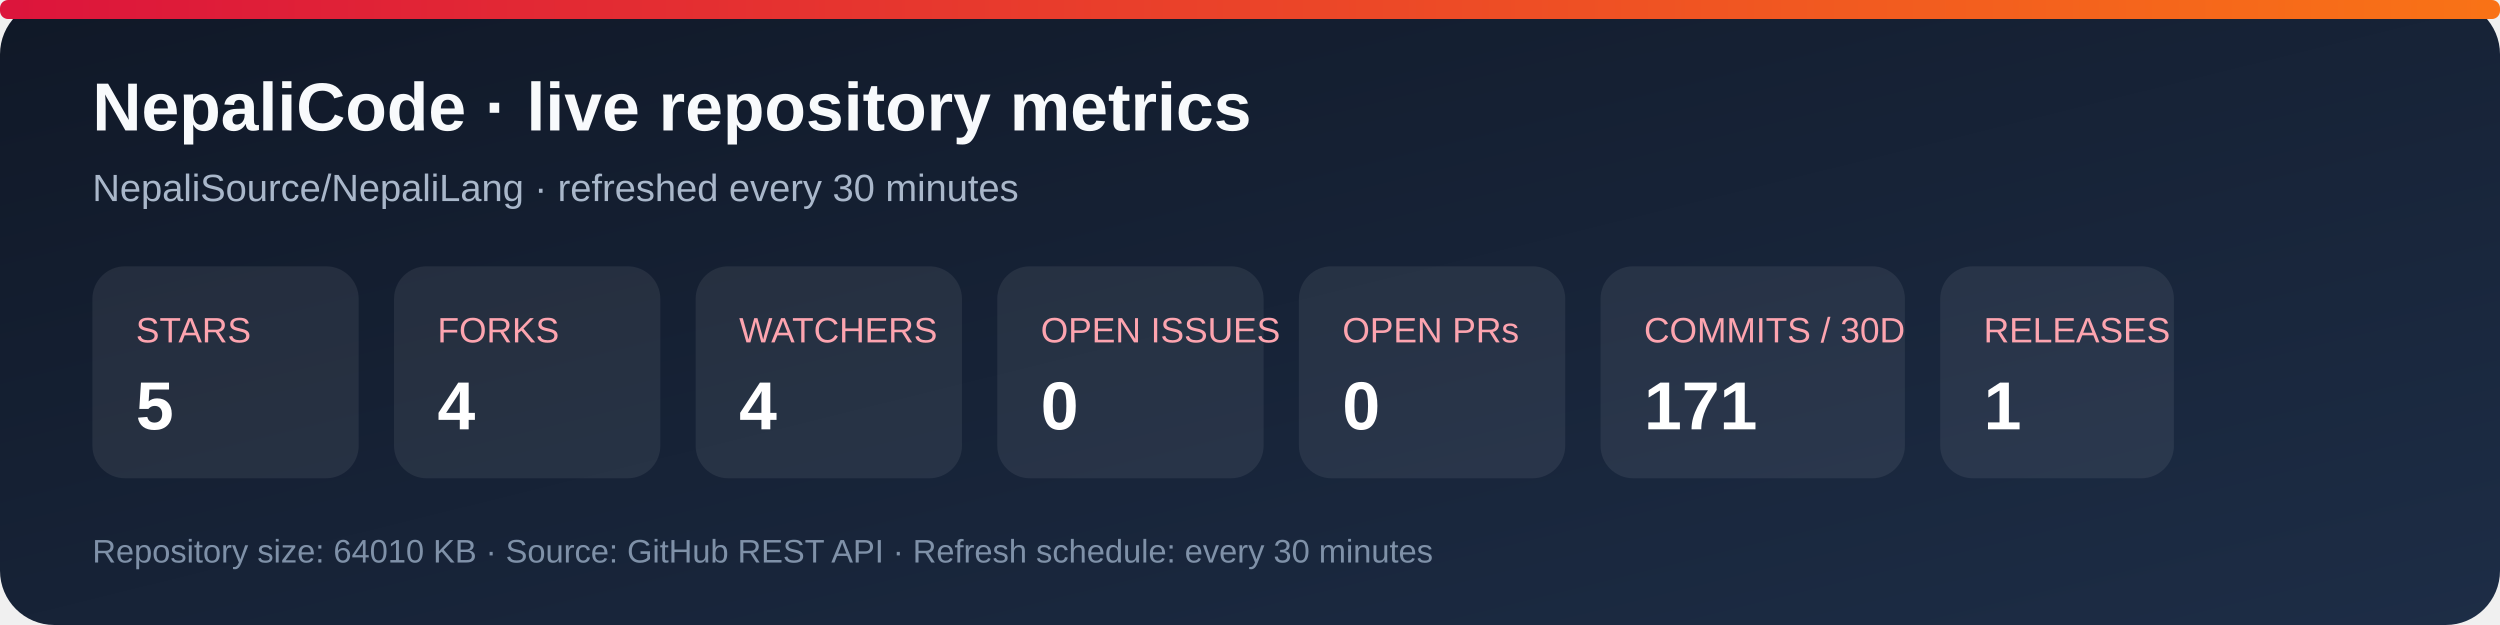
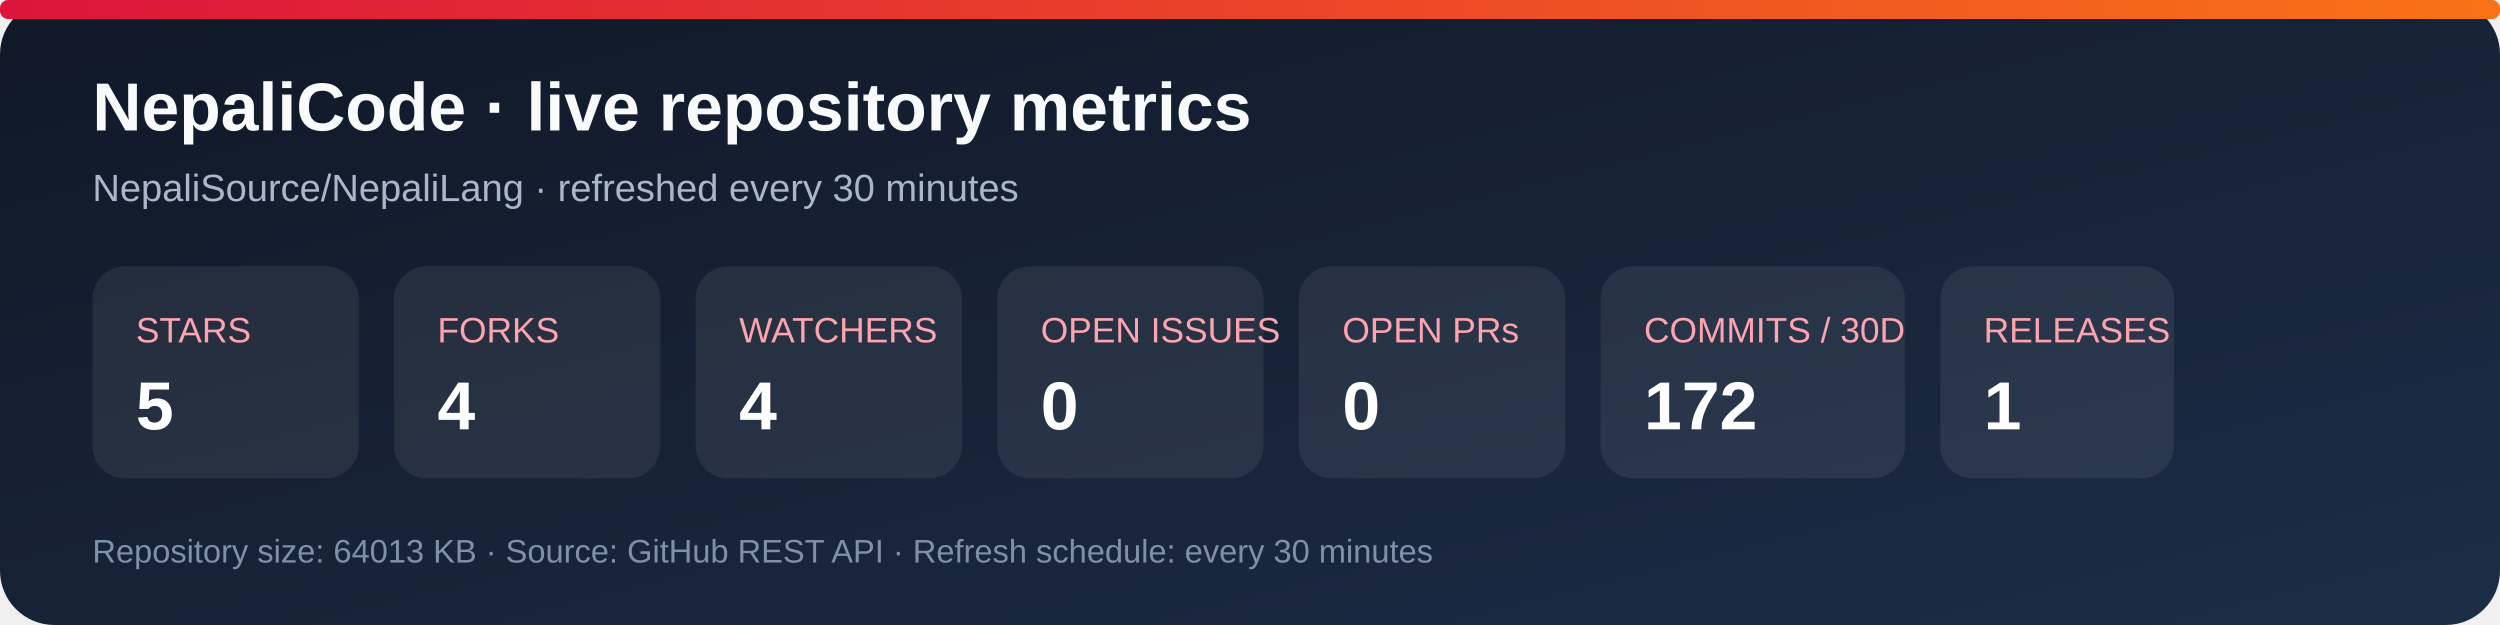
<svg xmlns="http://www.w3.org/2000/svg" width="920" height="230" viewBox="0 0 920 230" role="img" aria-labelledby="title desc">
  <defs>
    <linearGradient id="bg" x1="0" y1="0" x2="1" y2="1">
      <stop stop-color="#101827" />
      <stop offset="1" stop-color="#1d2d46" />
    </linearGradient>
    <linearGradient id="accent" x1="0" y1="0" x2="1" y2="0">
      <stop stop-color="#dc143c" />
      <stop offset="1" stop-color="#f97316" />
    </linearGradient>
  </defs>
  <rect width="920" height="230" rx="20" fill="url(#bg)" />
  <rect x="0" y="0" width="920" height="7" rx="3" fill="url(#accent)" />
  <text x="34" y="48" fill="#f8fafc" font-family="Arial, sans-serif" font-size="25" font-weight="700">NepaliCode · live repository metrics</text>
  <text x="34" y="74" fill="#a9b7ca" font-family="Arial, sans-serif" font-size="14">NepaliSource/NepaliLang · refreshed every 30 minutes</text>
  <g font-family="Arial, sans-serif">
    <rect x="34" y="98" width="98" height="78" rx="12" fill="#ffffff12" />
    <text x="50" y="126" fill="#fda4af" font-size="13">STARS</text>
    <text x="50" y="158" fill="#fff" font-size="25" font-weight="700">5</text>
    <rect x="145" y="98" width="98" height="78" rx="12" fill="#ffffff12" />
    <text x="161" y="126" fill="#fda4af" font-size="13">FORKS</text>
    <text x="161" y="158" fill="#fff" font-size="25" font-weight="700">4</text>
    <rect x="256" y="98" width="98" height="78" rx="12" fill="#ffffff12" />
    <text x="272" y="126" fill="#fda4af" font-size="13">WATCHERS</text>
    <text x="272" y="158" fill="#fff" font-size="25" font-weight="700">4</text>
    <rect x="367" y="98" width="98" height="78" rx="12" fill="#ffffff12" />
    <text x="383" y="126" fill="#fda4af" font-size="13">OPEN ISSUES</text>
    <text x="383" y="158" fill="#fff" font-size="25" font-weight="700">0</text>
    <rect x="478" y="98" width="98" height="78" rx="12" fill="#ffffff12" />
    <text x="494" y="126" fill="#fda4af" font-size="13">OPEN PRs</text>
    <text x="494" y="158" fill="#fff" font-size="25" font-weight="700">0</text>
    <rect x="589" y="98" width="112" height="78" rx="12" fill="#ffffff12" />
    <text x="605" y="126" fill="#fda4af" font-size="13">COMMITS / 30D</text>
-     <text x="605" y="158" fill="#fff" font-size="25" font-weight="700">171</text>
+     <text x="605" y="158" fill="#fff" font-size="25" font-weight="700">172</text>
    <rect x="714" y="98" width="86" height="78" rx="12" fill="#ffffff12" />
    <text x="730" y="126" fill="#fda4af" font-size="13">RELEASES</text>
    <text x="730" y="158" fill="#fff" font-size="25" font-weight="700">1</text>
  </g>
-   <text x="34" y="207" fill="#7f91a8" font-family="Arial, sans-serif" font-size="12">Repository size: 64010 KB · Source: GitHub REST API · Refresh schedule: every 30 minutes</text>
+   <text x="34" y="207" fill="#7f91a8" font-family="Arial, sans-serif" font-size="12">Repository size: 64013 KB · Source: GitHub REST API · Refresh schedule: every 30 minutes</text>
</svg>
